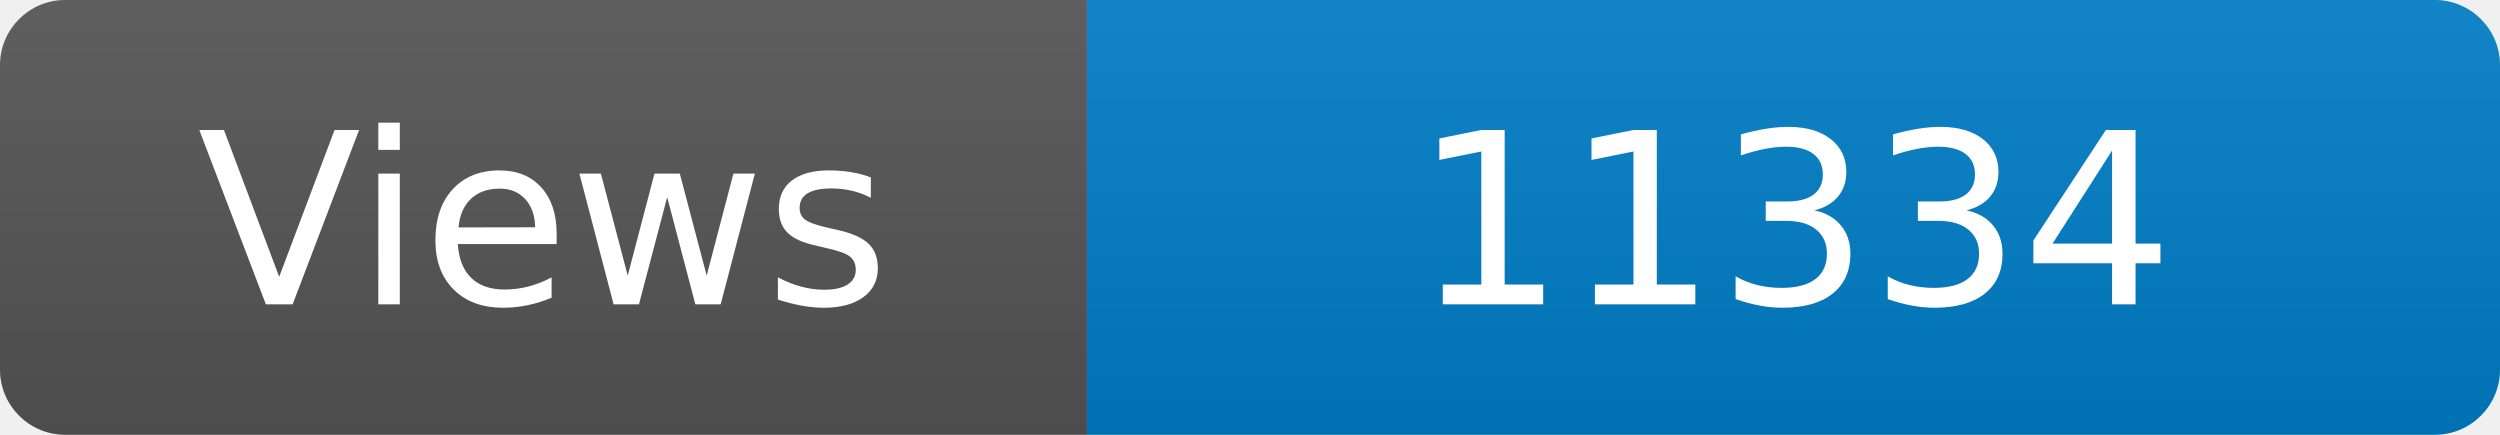
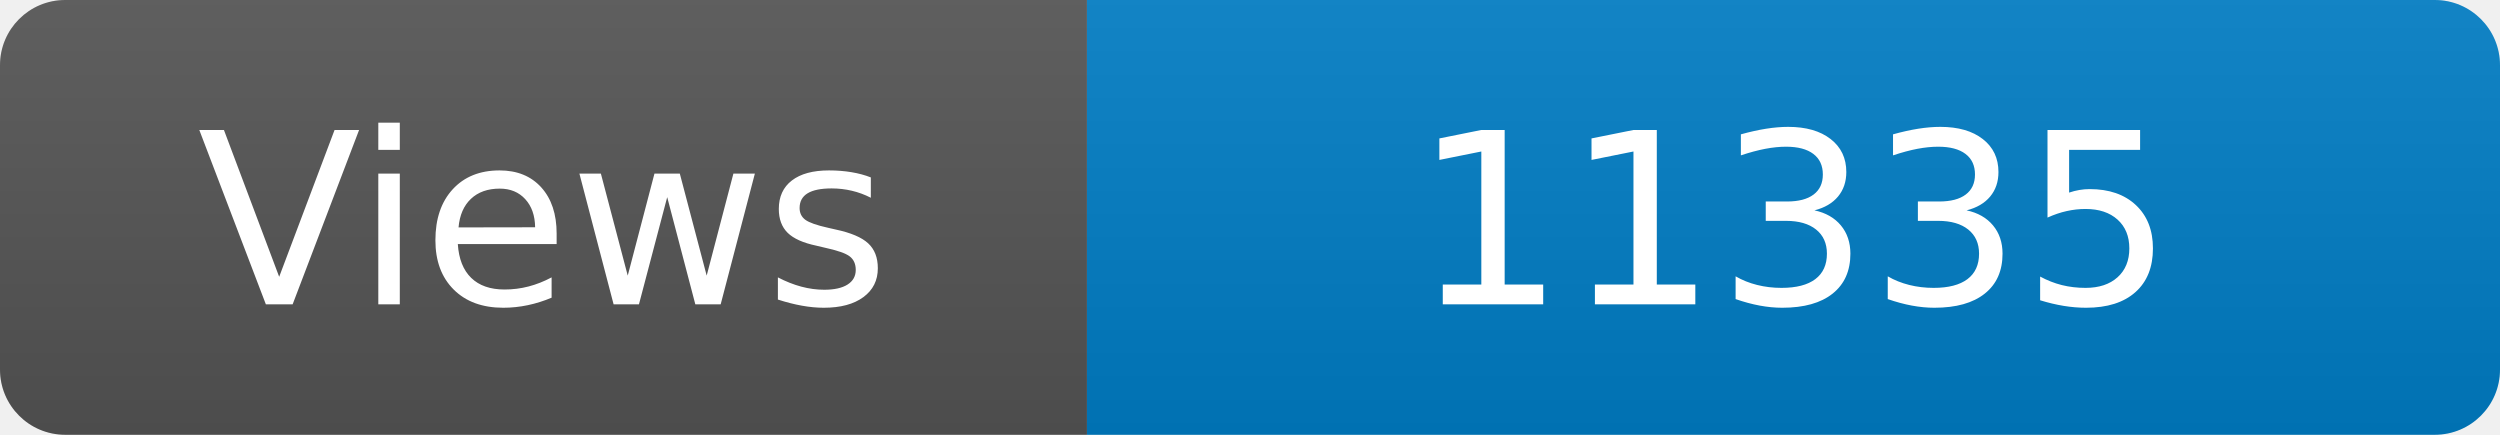
<svg xmlns="http://www.w3.org/2000/svg" width="115" height="20" role="img" aria-label="Maintained?: yes">
  <linearGradient id="s" x2="0" y2="100%">
    <stop offset="0" stop-color="#bbb" stop-opacity=".1" />
    <stop offset="1" stop-opacity=".1" />
  </linearGradient>
  <clipPath id="r">
    <rect width="115" height="20" rx="3" fill="#fff" />
  </clipPath>
  <g clip-path="url(#r)">
    <rect width="50" height="20" fill="#555" />
    <rect x="50" width="160" height="20" fill="#007ec6" />
    <rect width="115" height="20" fill="url(#s)" />
  </g>
  <g fill="#fff" text-anchor="middle" font-family="Verdana,Geneva,DejaVu Sans,sans-serif" font-size="110">
    <text x="250" y="140" transform="scale(.1)" fill="#fff">Views</text>
-     <text x="825" y="140" transform="scale(.1)" fill="#fff">11334</text>
+     <text x="825" y="140" transform="scale(.1)" fill="#fff">11335</text>
  </g>
</svg>
